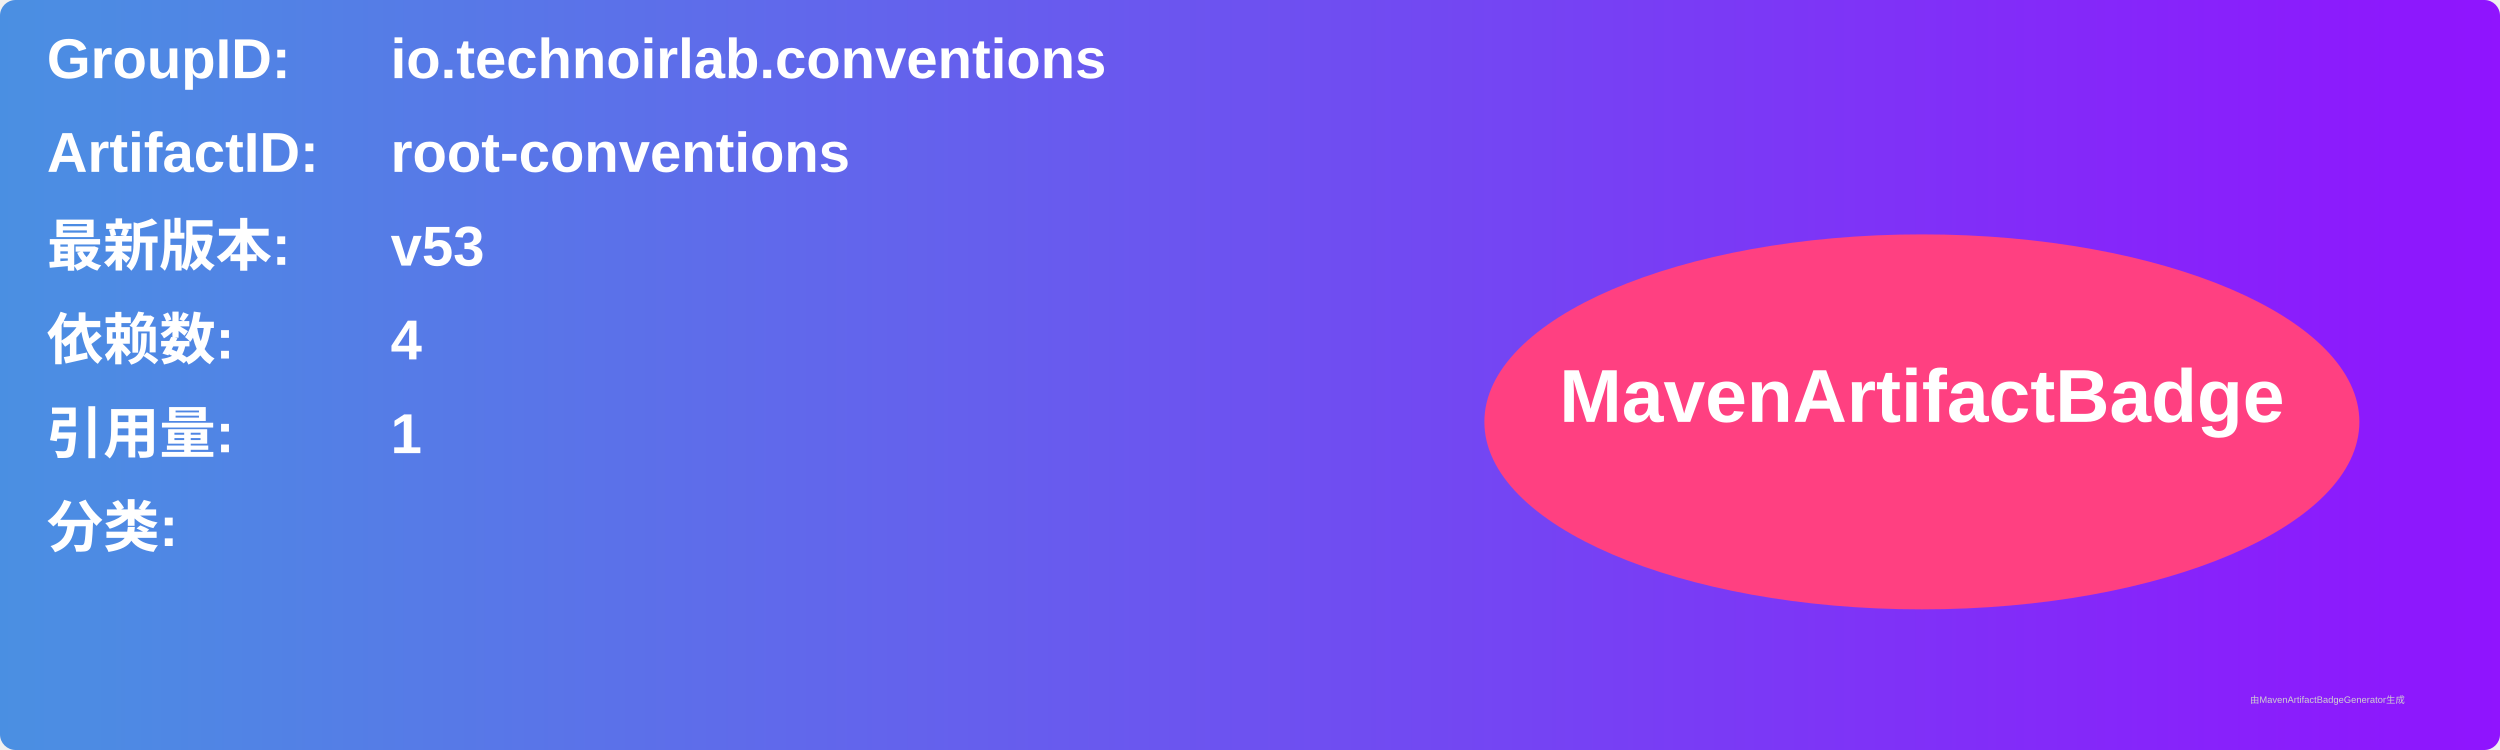
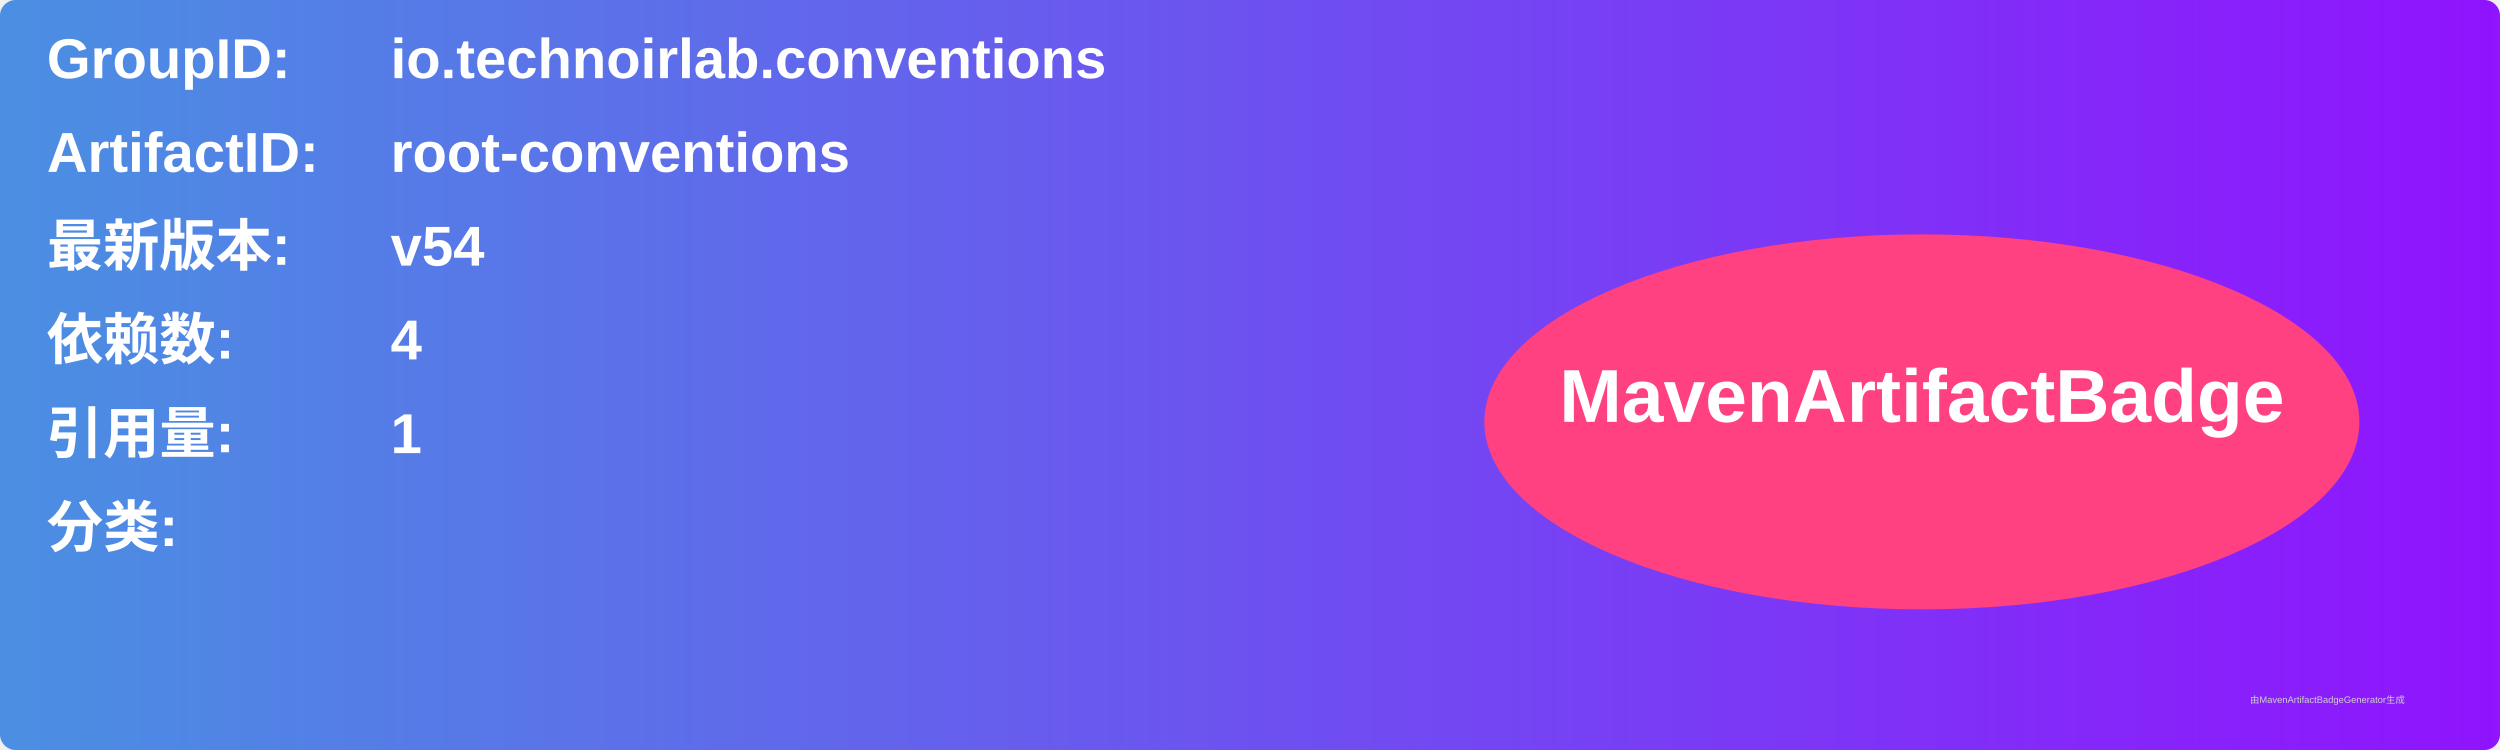
<svg xmlns="http://www.w3.org/2000/svg" width="800" height="240" viewBox="0 0 800 240">
  <linearGradient id="grad" x1="0%" y1="0%" x2="100%" y2="0%">
    <stop offset="0%" stop-color="#4a90e2" />
    <stop offset="100%" stop-color="#9013fe" />
  </linearGradient>
  <rect width="100%" height="100%" rx="5" ry="5" fill="url(#grad)" />
  <g transform="translate(15, 15)">
    <text x="0" y="10" font-family="Arial" font-size="18" fill="white" font-weight="bold" width="260">GroupID:</text>
    <text x="110" y="10" font-family="Arial" font-size="18" fill="white" font-weight="bold" width="460">io.technoirlab.conventions</text>
    <text x="0" y="40" font-family="Arial" font-size="18" fill="white" font-weight="bold" width="260">ArtifactID:</text>
    <text x="110" y="40" font-family="Arial" font-size="18" fill="white" font-weight="bold" width="460">root-conventions</text>
    <text x="0" y="70" font-family="Arial" font-size="18" fill="white" font-weight="bold">最新版本:</text>
    <text x="110" y="70" font-family="Arial" font-size="18" fill="white" font-weight="bold">
-       <tspan font-weight="bold">v53</tspan>
+       <tspan font-weight="bold">v54</tspan>
    </text>
    <text x="0" y="100" font-family="Arial" font-size="18" fill="white" font-weight="bold">依赖数: </text>
    <text x="110" y="100" font-family="Arial" font-size="18" fill="white">
      <tspan font-weight="bold">4</tspan>
    </text>
    <text x="0" y="130" font-family="Arial" font-size="18" fill="white" font-weight="bold">引用量: </text>
    <text x="110" y="130" font-family="Arial" font-size="18" fill="white">
      <tspan font-weight="bold">1</tspan>
    </text>
    <text x="0" y="160" font-family="Arial" font-size="18" fill="white" font-weight="bold">分类:</text>
    <text x="10" y="190" font-family="Arial" font-size="10" fill="white">
      <tspan font-weight="bold" />
    </text>
    <ellipse cx="600" cy="120" rx="140" ry="60" fill="#ff4081" />
    <text x="600" y="120" text-anchor="middle" font-family="Arial" font-size="24" fill="white" font-weight="bold">MavenArtifactBadge</text>
  </g>
  <text x="720" y="225" font-family="Arial" font-size="3" fill="#d0d0d0">由MavenArtifactBadgeGenerator生成</text>
</svg>
